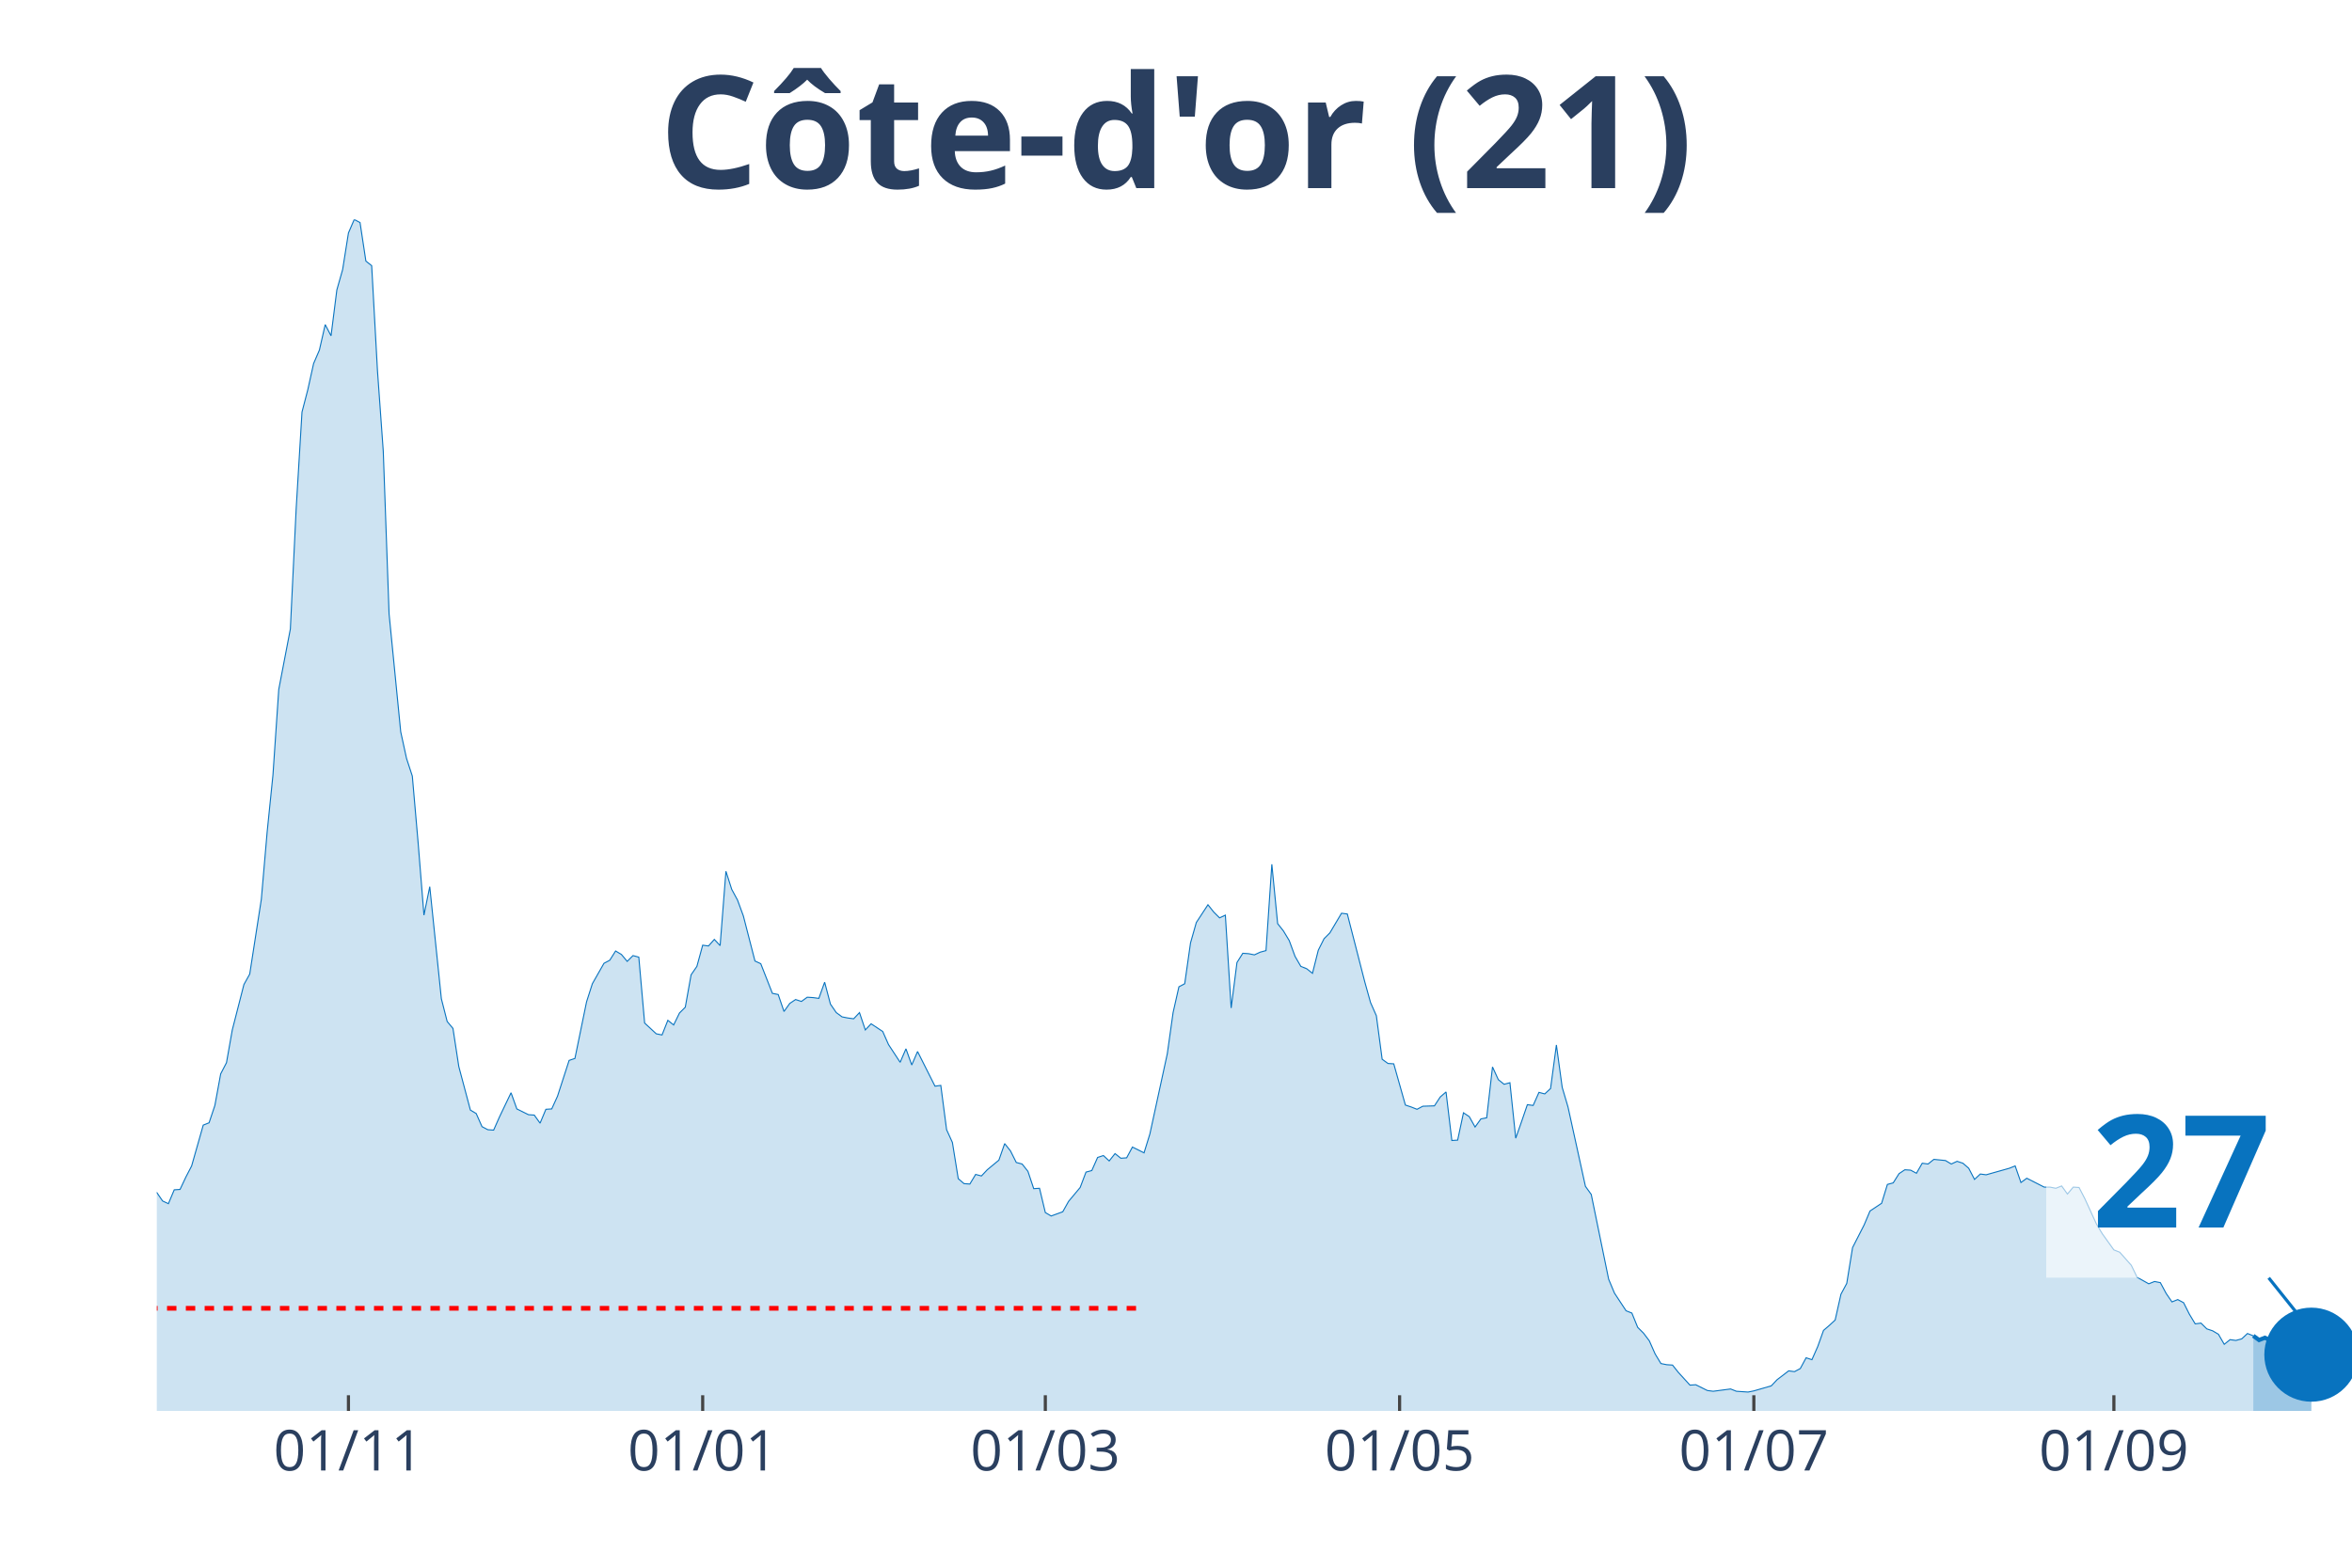
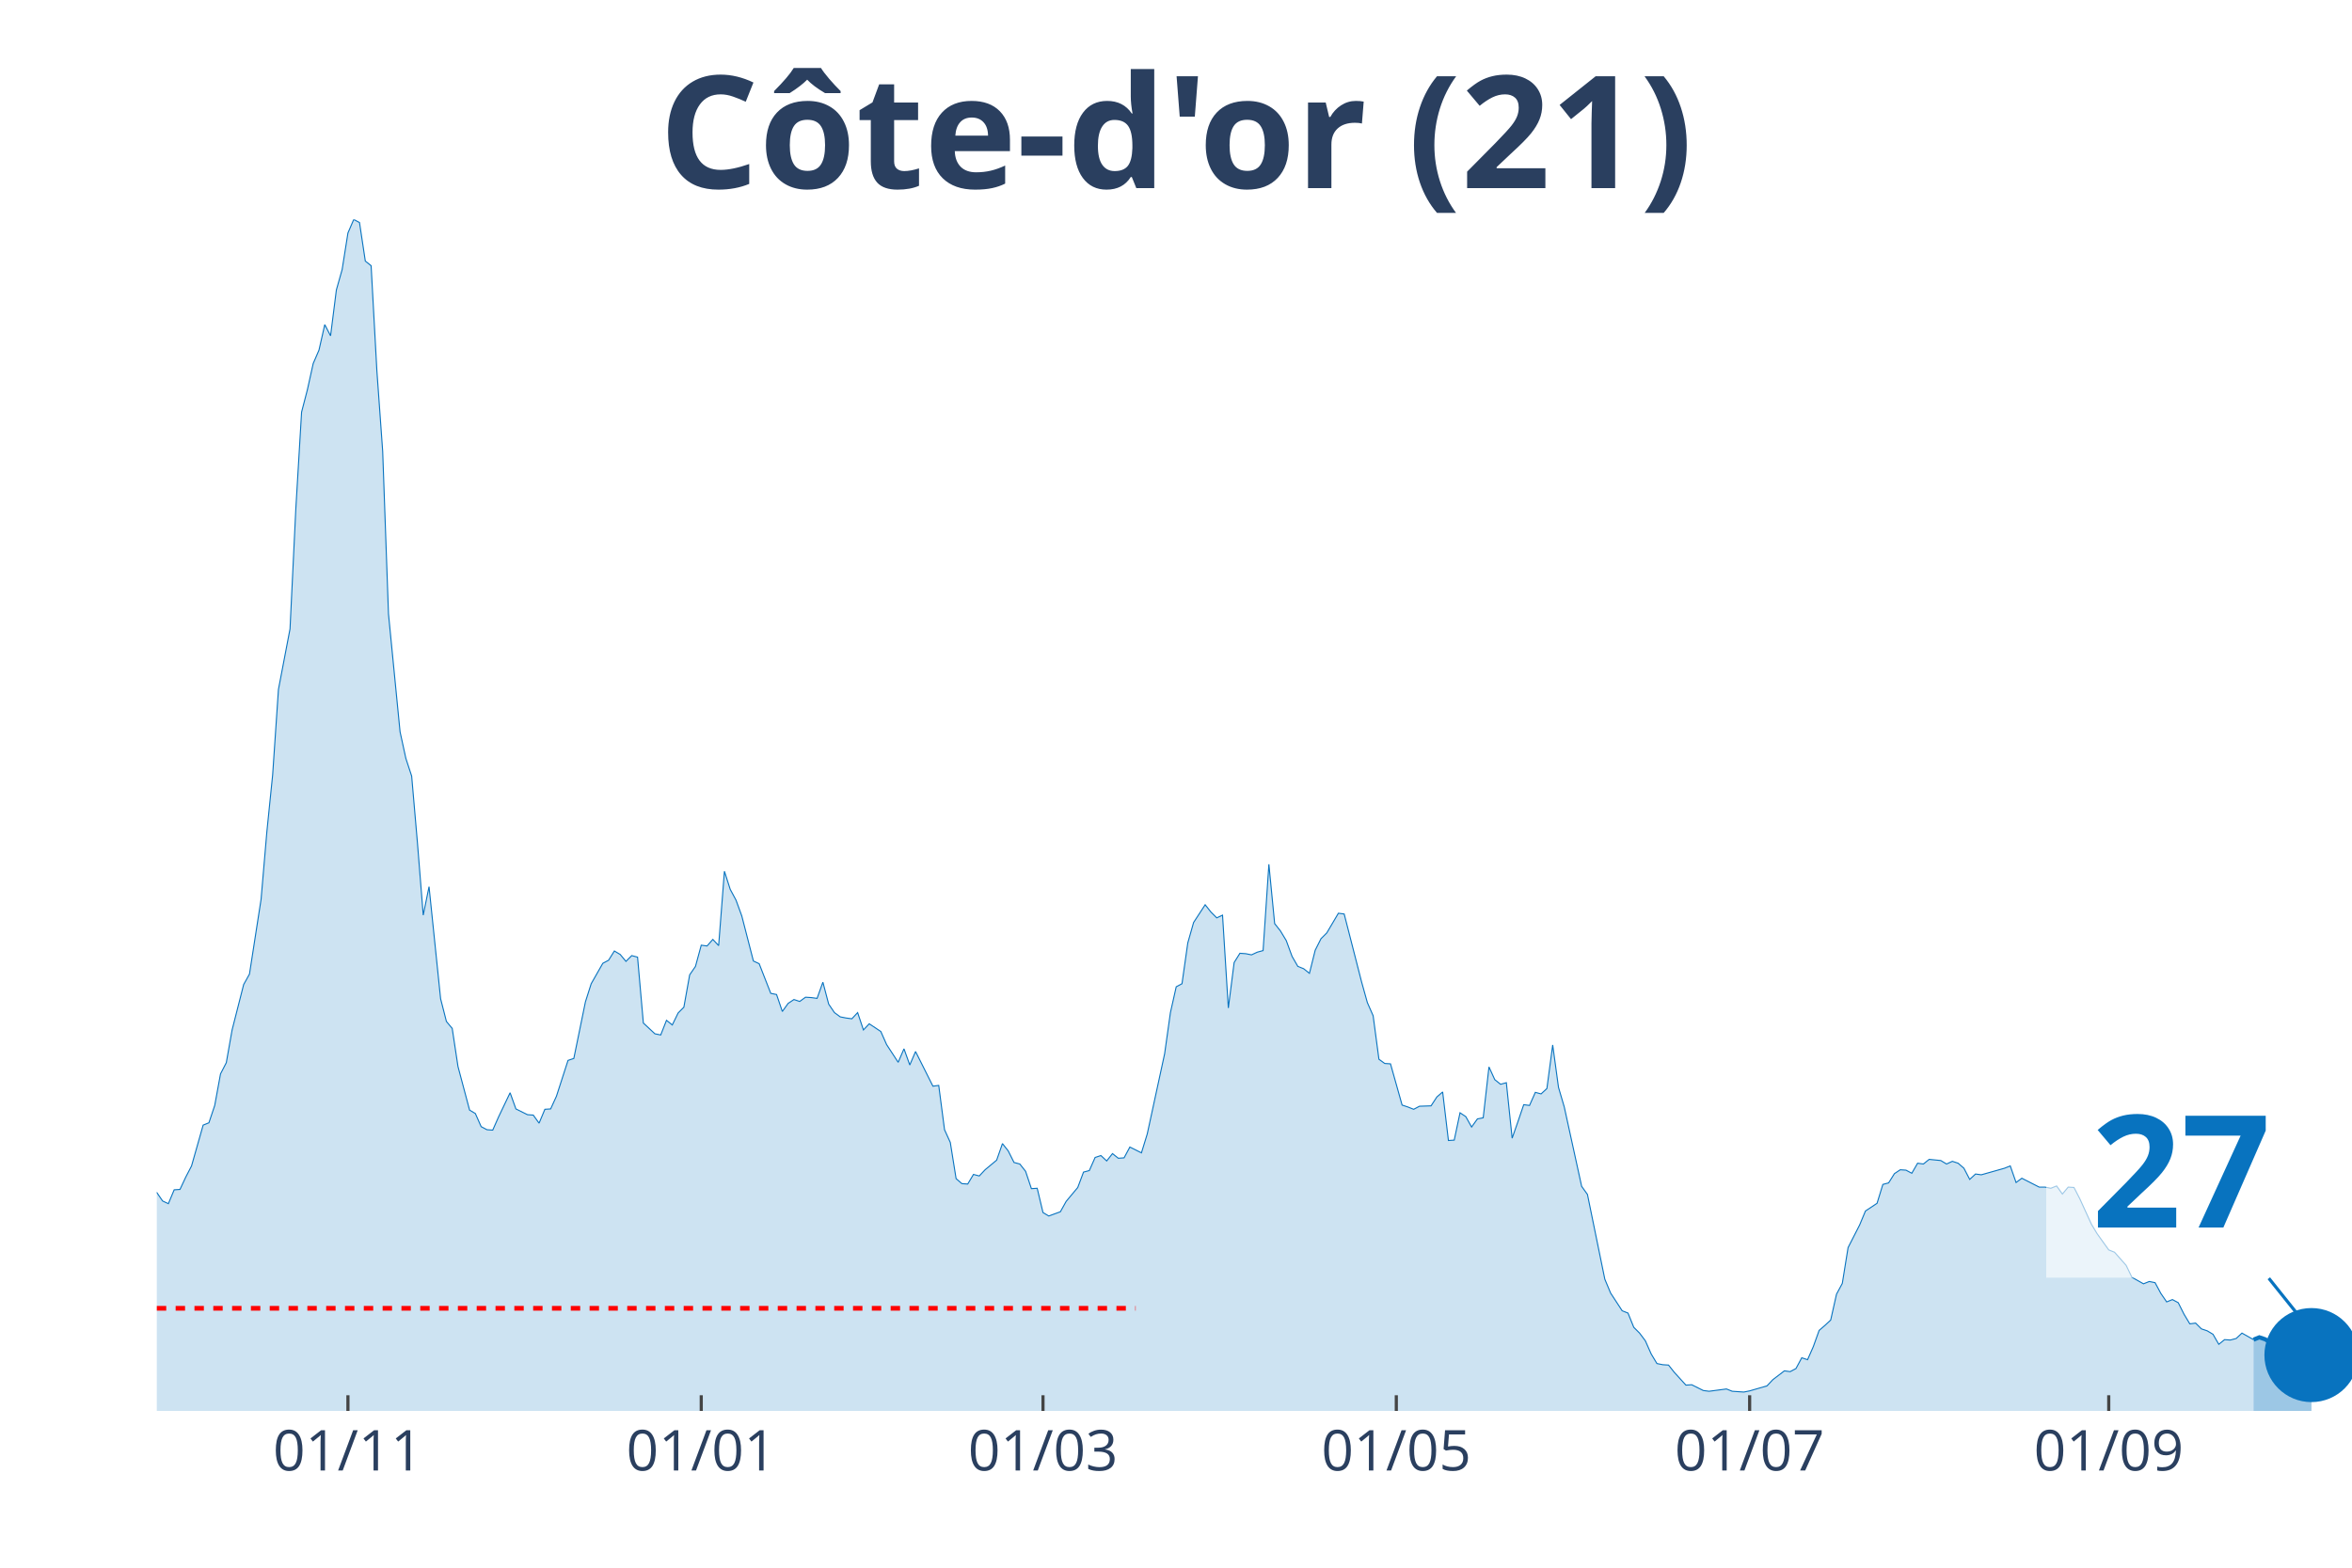
<svg xmlns="http://www.w3.org/2000/svg" class="main-svg" width="1125" height="750" style="" viewBox="0 0 750 500">
  <rect x="0" y="0" width="750" height="500" style="fill: rgb(0, 0, 0); fill-opacity: 0;" />
-   <defs id="defs-589532">
+   <defs id="defs-e6fccc">
    <g class="clips">
-       <clipPath id="clip589532xyplot" class="plotclip">
+       <clipPath id="clipe6fcccxyplot" class="plotclip">
        <rect width="700" height="380" />
      </clipPath>
-       <clipPath class="axesclip" id="clip589532x">
+       <clipPath class="axesclip" id="clipe6fcccx">
        <rect x="50" y="0" width="700" height="500" />
      </clipPath>
-       <clipPath class="axesclip" id="clip589532y">
+       <clipPath class="axesclip" id="clipe6fcccy">
        <rect x="0" y="70" width="750" height="380" />
      </clipPath>
-       <clipPath class="axesclip" id="clip589532xy">
+       <clipPath class="axesclip" id="clipe6fcccxy">
        <rect x="50" y="70" width="700" height="380" />
      </clipPath>
    </g>
    <g class="gradients" />
  </defs>
  <g class="bglayer">
    <rect class="bg" x="50" y="70" width="700" height="380" style="fill: rgb(0, 0, 0); fill-opacity: 0; stroke-width: 0;" />
  </g>
  <g class="layer-below">
    <g class="imagelayer" />
    <g class="shapelayer" />
  </g>
  <g class="cartesianlayer">
    <g class="subplot xy">
      <g class="layer-subplot">
        <g class="shapelayer" />
        <g class="imagelayer" />
      </g>
      <g class="gridlayer">
        <g class="x">
-           <path class="xgrid crisp" transform="translate(111.11,0)" d="M0,70v380" style="stroke: rgb(255, 255, 255); stroke-opacity: 1; stroke-width: 1px;" />
-           <path class="xgrid crisp" transform="translate(224.07,0)" d="M0,70v380" style="stroke: rgb(255, 255, 255); stroke-opacity: 1; stroke-width: 1px;" />
-           <path class="xgrid crisp" transform="translate(333.33,0)" d="M0,70v380" style="stroke: rgb(255, 255, 255); stroke-opacity: 1; stroke-width: 1px;" />
-           <path class="xgrid crisp" transform="translate(446.3,0)" d="M0,70v380" style="stroke: rgb(255, 255, 255); stroke-opacity: 1; stroke-width: 1px;" />
-           <path class="xgrid crisp" transform="translate(559.26,0)" d="M0,70v380" style="stroke: rgb(255, 255, 255); stroke-opacity: 1; stroke-width: 1px;" />
-           <path class="xgrid crisp" transform="translate(674.07,0)" d="M0,70v380" style="stroke: rgb(255, 255, 255); stroke-opacity: 1; stroke-width: 1px;" />
+           <path class="xgrid crisp" transform="translate(110.95,0)" d="M0,70v380" style="stroke: rgb(255, 255, 255); stroke-opacity: 1; stroke-width: 1px;" />
+           <path class="xgrid crisp" transform="translate(223.61,0)" d="M0,70v380" style="stroke: rgb(255, 255, 255); stroke-opacity: 1; stroke-width: 1px;" />
+           <path class="xgrid crisp" transform="translate(332.59,0)" d="M0,70v380" style="stroke: rgb(255, 255, 255); stroke-opacity: 1; stroke-width: 1px;" />
+           <path class="xgrid crisp" transform="translate(445.25,0)" d="M0,70v380" style="stroke: rgb(255, 255, 255); stroke-opacity: 1; stroke-width: 1px;" />
+           <path class="xgrid crisp" transform="translate(557.92,0)" d="M0,70v380" style="stroke: rgb(255, 255, 255); stroke-opacity: 1; stroke-width: 1px;" />
+           <path class="xgrid crisp" transform="translate(672.43,0)" d="M0,70v380" style="stroke: rgb(255, 255, 255); stroke-opacity: 1; stroke-width: 1px;" />
        </g>
        <g class="y" />
      </g>
      <g class="zerolinelayer" />
      <path class="xlines-below" />
      <path class="ylines-below" />
      <g class="overlines-below" />
      <g class="xaxislayer-below" />
      <g class="yaxislayer-below" />
      <g class="overaxes-below" />
-       <g class="plot" transform="translate(50, 70)" clip-path="url('#clip589532xyplot')">
+       <g class="plot" transform="translate(50, 70)" clip-path="url('#clipe6fcccxyplot')">
        <g class="scatterlayer mlayer">
-           <g class="trace scatter trace53ccf5" style="stroke-miterlimit: 2;">
+           <g class="trace scatter trace12ae6f" style="stroke-miterlimit: 2;">
            <g class="fills">
              <g>
-                 <path class="js-fill" d="M668.52,380L-251.85,380L-251.85,374.47L-238.89,376.81L-237.04,376.81L-227.78,378.16L-225.93,378.4L-214.81,379.26L-212.96,379.14L-125.93,377.54L-124.07,377.05L-116.67,376.81L-114.81,377.05L-100,375.09L-98.15,375.7L-90.74,374.1L-88.89,373.12L-87.04,372.87L-85.19,369.68L-79.63,362.8L-77.78,357.27L-64.81,335.28L-62.96,336.39L-61.11,336.26L-59.26,338.11L-57.41,335.28L-55.56,334.91L-51.85,334.79L-50,334.42L-48.15,333.44L-46.3,325.08L-44.44,318.45L-42.59,317.34L-38.89,310.71L-37.04,308.5L-35.19,307.27L-33.33,311.94L-31.48,316.61L-29.63,316.11L-27.78,319.55L-25.93,316.61L-24.07,315.75L-22.22,312.92L-18.52,309.48L-16.67,305.06L-14.81,302.23L-12.96,304.93L-11.11,303.83L-9.26,307.76L-7.41,307.64L-5.56,309.48L-3.7,308.74L-1.85,311.57L0,310.34L1.85,313.04L3.7,313.9L5.56,309.48L7.41,309.36L9.26,305.43L11.11,301.86L12.96,295.35L14.81,288.84L16.67,288.1L18.52,282.57L20.37,272.5L22.22,268.94L24.07,258.49L27.78,244L29.63,240.68L33.33,216.84L35.19,195.34L37.04,177.16L38.89,149.89L42.59,130.6L44.44,92.27L46.3,61.43L48.15,54.3L50,45.95L51.85,41.65L53.7,33.54L55.56,37.1L57.41,22.48L59.26,15.97L61.11,4.3L62.96,0L64.81,0.98L66.67,13.27L68.52,14.74L70.37,48.28L72.22,73.96L74.07,125.81L77.78,163.4L79.63,171.88L81.48,177.53L83.33,198.78L85.19,221.88L87.04,212.79L90.74,248.54L92.59,255.79L94.44,258L96.3,270.16L100,284.05L101.85,285.15L103.7,289.33L105.56,290.31L107.41,290.44L109.26,286.26L112.96,278.52L114.81,283.68L118.52,285.52L120.37,285.65L122.22,288.23L124.07,283.8L125.93,283.68L127.78,279.62L131.48,268.2L133.33,267.58L137.04,249.52L138.89,243.75L142.59,237.24L144.44,236.26L146.3,233.31L148.15,234.41L150,236.62L151.85,234.78L153.7,235.27L155.56,256.28L159.26,259.72L161.11,260.09L162.96,255.42L164.81,256.9L166.67,253.09L168.52,251.24L170.37,240.92L172.22,238.22L174.07,231.46L175.93,231.71L177.78,229.62L179.63,231.59L181.48,207.88L183.33,213.65L185.19,217.09L187.04,222.13L190.74,236.5L192.59,237.36L196.3,246.82L198.15,247.19L200,252.6L201.85,250.02L203.7,248.79L205.56,249.4L207.41,248.05L209.26,248.17L211.11,248.42L212.96,243.26L214.81,250.26L216.67,252.96L218.52,254.32L220.37,254.68L222.22,254.93L224.07,252.96L225.93,258.49L227.78,256.53L231.48,258.98L233.33,263.16L237.04,268.81L238.89,264.51L240.74,269.67L242.59,265.37L248.15,276.43L250,276.18L251.85,290.31L253.7,294.37L255.56,305.92L257.41,307.51L259.26,307.64L261.11,304.57L262.96,305.06L264.81,303.09L268.52,300.02L270.37,294.74L272.22,297.07L274.07,300.76L275.93,301.25L277.78,303.58L279.63,309.11L281.48,308.99L283.33,316.73L285.19,317.83L288.89,316.48L290.74,313.17L294.44,308.74L296.3,303.83L298.15,303.34L300,299.16L301.85,298.55L303.7,300.27L305.56,297.93L307.41,299.41L309.26,299.28L311.11,295.84L314.81,297.69L316.67,291.67L322.22,266.11L324.07,252.96L325.93,244.73L327.78,243.75L329.63,230.73L331.48,224.22L335.19,218.56L337.04,220.9L338.89,222.74L340.74,221.88L342.59,251.49L344.44,236.99L346.3,234.04L348.15,234.17L350,234.54L351.85,233.68L353.7,233.18L355.56,205.66L357.41,224.58L359.26,226.92L361.11,229.99L362.96,235.03L364.81,238.22L366.67,238.96L368.52,240.43L370.37,233.06L372.22,229.38L374.07,227.53L377.78,221.27L379.63,221.51L385.19,243.14L387.04,249.77L388.89,253.95L390.74,267.83L392.59,269.18L394.44,269.3L398.15,282.45L400,283.06L401.85,283.8L403.7,282.82L407.41,282.7L409.26,279.87L411.11,278.27L412.96,293.75L414.81,293.63L416.67,284.91L418.52,286.14L420.37,289.45L422.22,286.87L424.07,286.51L425.93,270.29L427.78,274.34L429.63,275.82L431.48,275.32L433.33,293.02L435.19,287.73L437.04,282.33L438.89,282.57L440.74,278.4L442.59,278.89L444.44,277.17L446.3,263.28L448.15,276.8L450,283.06L455.56,308.37L457.41,310.95L462.96,337.98L464.81,342.41L468.52,348.06L470.37,348.79L472.22,353.34L474.07,355.18L475.93,357.64L477.78,361.82L479.63,364.89L481.48,365.26L483.33,365.38L485.19,367.71L488.89,371.77L490.74,371.65L494.44,373.49L496.3,373.73L501.85,373L503.7,373.73L507.41,373.98L509.26,373.61L514.81,372.01L516.67,370.05L520.37,367.22L522.22,367.47L524.07,366.49L525.93,363.05L527.78,363.66L529.63,359.48L531.48,354.32L533.33,352.73L535.19,351.01L537.04,342.77L538.89,339.33L540.74,327.91L544.44,320.66L546.3,316.24L550,313.78L551.85,307.76L553.7,307.27L555.56,304.32L557.41,303.09L559.26,303.21L561.11,304.2L562.96,301L564.81,301.25L566.67,299.77L570.37,300.14L572.22,301.25L574.07,300.39L575.93,301L577.78,302.6L579.63,306.16L581.48,304.44L583.33,304.69L590.74,302.6L592.59,301.86L594.44,307.15L596.3,305.79L601.85,308.62L603.7,308.62L605.56,308.99L607.41,308.25L609.26,310.83L611.11,308.62L612.96,308.74L614.81,312.31L618.52,320.41L620.37,323.49L624.07,328.65L625.93,329.38L629.63,333.56L631.48,337.37L635.19,339.46L637.04,338.72L638.89,339.09L640.74,342.53L642.59,345.23L644.44,344.49L646.3,345.48L648.15,349.16L650,352.23L651.85,351.99L653.7,353.83L655.56,354.45L657.41,355.55L659.26,358.75L661.11,357.27L662.96,357.52L664.81,357.03L666.67,355.31L668.52,356.04" style="fill: rgb(8, 115, 191); fill-opacity: 0.2; stroke-width: 0;" />
+                 <path class="js-fill" d="M668.6,380L-251.19,380L-251.19,374.47L-238.26,376.81L-236.41,376.81L-227.18,378.16L-225.33,378.4L-214.25,379.26L-212.4,379.14L-125.59,377.54L-123.75,377.05L-116.36,376.81L-114.51,377.05L-99.74,375.09L-97.89,375.7L-90.5,374.1L-88.65,373.12L-86.81,372.87L-84.96,369.68L-79.42,362.8L-77.57,357.27L-64.64,335.28L-62.8,336.39L-60.95,336.26L-59.1,338.11L-57.26,335.28L-55.41,334.91L-51.72,334.79L-49.87,334.42L-48.02,333.44L-46.17,325.08L-44.33,318.45L-42.48,317.34L-38.79,310.71L-36.94,308.5L-35.09,307.27L-33.25,311.94L-31.4,316.61L-29.55,316.11L-27.7,319.55L-25.86,316.61L-24.01,315.75L-22.16,312.92L-18.47,309.48L-16.62,305.06L-14.78,302.23L-12.93,304.93L-11.08,303.83L-9.23,307.76L-7.39,307.64L-5.54,309.48L-3.69,308.74L-1.85,311.57L0,310.34L1.85,313.04L3.69,313.9L5.54,309.48L7.39,309.36L9.23,305.43L11.08,301.86L12.93,295.35L14.78,288.84L16.62,288.1L18.47,282.57L20.32,272.5L22.16,268.94L24.01,258.49L27.7,244L29.55,240.68L33.25,216.84L35.09,195.34L36.94,177.16L38.79,149.89L42.48,130.6L44.33,92.27L46.17,61.43L48.02,54.3L49.87,45.95L51.72,41.65L53.56,33.54L55.41,37.1L57.26,22.48L59.1,15.97L60.95,4.3L62.8,0L64.64,0.98L66.49,13.27L68.34,14.74L70.18,48.28L72.03,73.96L73.88,125.81L77.57,163.4L79.42,171.88L81.27,177.53L83.11,198.78L84.96,221.88L86.81,212.79L90.5,248.54L92.35,255.79L94.2,258L96.04,270.16L99.74,284.05L101.58,285.15L103.43,289.33L105.28,290.31L107.12,290.44L108.97,286.26L112.66,278.52L114.51,283.68L118.21,285.52L120.05,285.65L121.9,288.23L123.75,283.8L125.59,283.68L127.44,279.62L131.13,268.2L132.98,267.58L136.68,249.52L138.52,243.75L142.22,237.24L144.06,236.26L145.91,233.31L147.76,234.41L149.6,236.62L151.45,234.78L153.3,235.27L155.15,256.28L158.84,259.72L160.69,260.09L162.53,255.42L164.38,256.9L166.23,253.09L168.07,251.24L169.92,240.92L171.77,238.22L173.61,231.46L175.46,231.71L177.31,229.62L179.16,231.59L181,207.88L182.85,213.65L184.7,217.09L186.54,222.13L190.24,236.5L192.08,237.36L195.78,246.82L197.63,247.19L199.47,252.6L201.32,250.02L203.17,248.79L205.01,249.4L206.86,248.05L208.71,248.17L210.55,248.42L212.4,243.26L214.25,250.26L216.09,252.96L217.94,254.32L219.79,254.68L221.64,254.93L223.48,252.96L225.33,258.49L227.18,256.53L230.87,258.98L232.72,263.16L236.41,268.81L238.26,264.51L240.11,269.67L241.95,265.37L247.49,276.43L249.34,276.18L251.19,290.31L253.03,294.37L254.88,305.92L256.73,307.51L258.58,307.64L260.42,304.57L262.27,305.06L264.12,303.09L267.81,300.02L269.66,294.74L271.5,297.07L273.35,300.76L275.2,301.25L277.04,303.58L278.89,309.11L280.74,308.99L282.59,316.73L284.43,317.83L288.13,316.48L289.97,313.17L293.67,308.74L295.51,303.83L297.36,303.34L299.21,299.16L301.06,298.55L302.9,300.27L304.75,297.93L306.6,299.41L308.44,299.28L310.29,295.84L313.98,297.69L315.83,291.67L321.37,266.11L323.22,252.96L325.07,244.73L326.91,243.75L328.76,230.73L330.61,224.22L334.3,218.56L336.15,220.9L337.99,222.74L339.84,221.88L341.69,251.49L343.54,236.99L345.38,234.04L347.23,234.17L349.08,234.54L350.92,233.68L352.77,233.18L354.62,205.66L356.46,224.58L358.31,226.92L360.16,229.99L362.01,235.03L363.85,238.22L365.7,238.96L367.55,240.43L369.39,233.06L371.24,229.38L373.09,227.53L376.78,221.27L378.63,221.51L384.17,243.14L386.02,249.77L387.86,253.95L389.71,267.83L391.56,269.18L393.4,269.3L397.1,282.45L398.94,283.06L400.79,283.8L402.64,282.82L406.33,282.7L408.18,279.87L410.03,278.27L411.87,293.75L413.72,293.63L415.57,284.91L417.41,286.14L419.26,289.45L421.11,286.87L422.96,286.51L424.8,270.29L426.65,274.34L428.5,275.82L430.34,275.32L432.19,293.02L434.04,287.73L435.88,282.33L437.73,282.57L439.58,278.4L441.42,278.89L443.27,277.17L445.12,263.28L446.97,276.8L448.81,283.06L454.35,308.37L456.2,310.95L461.74,337.98L463.59,342.41L467.28,348.06L469.13,348.79L470.98,353.34L472.82,355.18L474.67,357.64L476.52,361.82L478.36,364.89L480.21,365.26L482.06,365.38L483.91,367.71L487.6,371.77L489.45,371.65L493.14,373.49L494.99,373.73L500.53,373L502.37,373.73L506.07,373.98L507.92,373.61L513.46,372.01L515.3,370.05L519,367.22L520.84,367.47L522.69,366.49L524.54,363.05L526.39,363.66L528.23,359.48L530.08,354.32L531.93,352.73L533.77,351.01L535.62,342.77L537.47,339.33L539.31,327.91L543.01,320.66L544.85,316.24L548.55,313.78L550.4,307.76L552.24,307.27L554.09,304.32L555.94,303.09L557.78,303.21L559.63,304.2L561.48,301L563.32,301.25L565.17,299.77L568.87,300.14L570.71,301.25L572.56,300.39L574.41,301L576.25,302.6L578.1,306.16L579.95,304.44L581.79,304.69L589.18,302.6L591.03,301.86L592.88,307.15L594.72,305.79L600.26,308.62L602.11,308.62L603.96,308.99L605.8,308.25L607.65,310.83L609.5,308.62L611.35,308.74L613.19,312.31L616.89,320.41L618.73,323.49L622.43,328.65L624.27,329.38L627.97,333.56L629.82,337.37L633.51,339.46L635.36,338.72L637.2,339.09L639.05,342.53L640.9,345.23L642.74,344.49L644.59,345.48L646.44,349.16L648.28,352.23L650.13,351.99L651.98,353.83L653.83,354.45L655.67,355.55L657.52,358.75L659.37,357.27L661.21,357.39L663.06,356.9L664.91,355.18L668.6,357.27" style="fill: rgb(8, 115, 191); fill-opacity: 0.2; stroke-width: 0;" />
              </g>
            </g>
            <g class="errorbars" />
            <g class="lines">
-               <path class="js-line" d="M-251.85,374.47L-238.89,376.81L-237.04,376.81L-227.78,378.16L-225.93,378.4L-214.81,379.26L-212.96,379.14L-125.93,377.54L-124.07,377.05L-116.67,376.81L-114.81,377.05L-100,375.09L-98.15,375.7L-90.74,374.1L-88.89,373.12L-87.04,372.87L-85.19,369.68L-79.63,362.8L-77.78,357.27L-64.81,335.28L-62.96,336.39L-61.11,336.26L-59.26,338.11L-57.41,335.28L-55.56,334.91L-51.85,334.79L-50,334.42L-48.15,333.44L-46.3,325.08L-44.44,318.45L-42.59,317.34L-38.89,310.71L-37.04,308.5L-35.19,307.27L-33.33,311.94L-31.48,316.61L-29.63,316.11L-27.78,319.55L-25.93,316.61L-24.07,315.75L-22.22,312.92L-18.52,309.48L-16.67,305.06L-14.81,302.23L-12.96,304.93L-11.11,303.83L-9.26,307.76L-7.41,307.64L-5.56,309.48L-3.7,308.74L-1.85,311.57L0,310.34L1.85,313.04L3.7,313.9L5.56,309.48L7.41,309.36L9.26,305.43L11.11,301.86L12.96,295.35L14.81,288.84L16.67,288.1L18.52,282.57L20.37,272.5L22.22,268.94L24.07,258.49L27.78,244L29.63,240.68L33.33,216.84L35.19,195.34L37.04,177.16L38.89,149.89L42.59,130.6L44.44,92.27L46.3,61.43L48.15,54.3L50,45.95L51.85,41.65L53.7,33.54L55.56,37.1L57.41,22.48L59.26,15.97L61.11,4.3L62.96,0L64.81,0.98L66.67,13.27L68.52,14.74L70.37,48.28L72.22,73.96L74.07,125.81L77.78,163.4L79.63,171.88L81.48,177.53L83.33,198.78L85.19,221.88L87.04,212.79L90.74,248.54L92.59,255.79L94.44,258L96.3,270.16L100,284.05L101.85,285.15L103.7,289.33L105.56,290.31L107.41,290.44L109.26,286.26L112.96,278.52L114.81,283.68L118.52,285.52L120.37,285.65L122.22,288.23L124.07,283.8L125.93,283.68L127.78,279.62L131.48,268.2L133.33,267.58L137.04,249.52L138.89,243.75L142.59,237.24L144.44,236.26L146.3,233.31L148.15,234.41L150,236.62L151.85,234.78L153.7,235.27L155.56,256.28L159.26,259.72L161.11,260.09L162.96,255.42L164.81,256.9L166.67,253.09L168.52,251.24L170.37,240.92L172.22,238.22L174.07,231.46L175.93,231.71L177.78,229.62L179.63,231.59L181.48,207.88L183.33,213.65L185.19,217.09L187.04,222.13L190.74,236.5L192.59,237.36L196.3,246.82L198.15,247.19L200,252.6L201.85,250.02L203.7,248.79L205.56,249.4L207.41,248.05L209.26,248.17L211.11,248.42L212.96,243.26L214.81,250.26L216.67,252.96L218.52,254.32L220.37,254.68L222.22,254.93L224.07,252.96L225.93,258.49L227.78,256.53L231.48,258.98L233.33,263.16L237.04,268.81L238.89,264.51L240.74,269.67L242.59,265.37L248.15,276.43L250,276.18L251.85,290.31L253.7,294.37L255.56,305.92L257.41,307.51L259.26,307.64L261.11,304.57L262.96,305.06L264.81,303.09L268.52,300.02L270.37,294.74L272.22,297.07L274.07,300.76L275.93,301.25L277.78,303.58L279.63,309.11L281.48,308.99L283.33,316.73L285.19,317.83L288.89,316.48L290.74,313.17L294.44,308.74L296.3,303.83L298.15,303.34L300,299.16L301.85,298.55L303.7,300.27L305.56,297.93L307.41,299.41L309.26,299.28L311.11,295.84L314.81,297.69L316.67,291.67L322.22,266.11L324.07,252.96L325.93,244.73L327.78,243.75L329.63,230.73L331.48,224.22L335.19,218.56L337.04,220.9L338.89,222.74L340.74,221.88L342.59,251.49L344.44,236.99L346.3,234.04L348.15,234.17L350,234.54L351.85,233.68L353.7,233.18L355.56,205.66L357.41,224.58L359.26,226.92L361.11,229.99L362.96,235.03L364.81,238.22L366.67,238.96L368.52,240.43L370.37,233.06L372.22,229.38L374.07,227.53L377.78,221.27L379.63,221.51L385.19,243.14L387.04,249.77L388.89,253.95L390.74,267.83L392.59,269.18L394.44,269.3L398.15,282.45L400,283.06L401.85,283.8L403.7,282.82L407.41,282.7L409.26,279.87L411.11,278.27L412.96,293.75L414.81,293.63L416.67,284.91L418.52,286.14L420.37,289.45L422.22,286.87L424.07,286.51L425.93,270.29L427.78,274.34L429.63,275.82L431.48,275.32L433.33,293.02L435.19,287.73L437.04,282.33L438.89,282.57L440.74,278.4L442.59,278.89L444.44,277.17L446.3,263.28L448.15,276.8L450,283.06L455.56,308.37L457.41,310.95L462.96,337.98L464.81,342.41L468.52,348.06L470.37,348.79L472.22,353.34L474.07,355.18L475.93,357.64L477.78,361.82L479.63,364.89L481.48,365.26L483.33,365.38L485.19,367.71L488.89,371.77L490.74,371.65L494.44,373.49L496.3,373.73L501.85,373L503.7,373.73L507.41,373.98L509.26,373.61L514.81,372.01L516.67,370.05L520.37,367.22L522.22,367.47L524.07,366.49L525.93,363.05L527.78,363.66L529.63,359.48L531.48,354.32L533.33,352.73L535.19,351.01L537.04,342.77L538.89,339.33L540.74,327.91L544.44,320.66L546.3,316.24L550,313.78L551.85,307.76L553.7,307.27L555.56,304.32L557.41,303.09L559.26,303.21L561.11,304.2L562.96,301L564.81,301.25L566.67,299.77L570.37,300.14L572.22,301.25L574.07,300.39L575.93,301L577.78,302.6L579.63,306.16L581.48,304.44L583.33,304.69L590.74,302.6L592.59,301.86L594.44,307.15L596.3,305.79L601.85,308.62L603.7,308.62L605.56,308.99L607.41,308.25L609.26,310.83L611.11,308.62L612.96,308.74L614.81,312.31L618.52,320.41L620.37,323.49L624.07,328.65L625.93,329.38L629.63,333.56L631.48,337.37L635.19,339.46L637.04,338.72L638.89,339.09L640.74,342.53L642.59,345.23L644.44,344.49L646.3,345.48L648.15,349.16L650,352.23L651.85,351.99L653.7,353.83L655.56,354.45L657.41,355.55L659.26,358.75L661.11,357.27L662.96,357.52L664.81,357.03L666.67,355.31L668.52,356.04" style="vector-effect: non-scaling-stroke; fill: none; stroke: rgb(8, 115, 191); stroke-opacity: 1; stroke-width: 0.5px; opacity: 1;" />
+               <path class="js-line" d="M-251.19,374.47L-238.26,376.81L-236.41,376.81L-227.18,378.16L-225.33,378.4L-214.25,379.26L-212.4,379.14L-125.59,377.54L-123.75,377.05L-116.36,376.81L-114.51,377.05L-99.74,375.09L-97.89,375.7L-90.5,374.1L-88.65,373.12L-86.81,372.87L-84.96,369.68L-79.42,362.8L-77.57,357.27L-64.64,335.28L-62.8,336.39L-60.95,336.26L-59.1,338.11L-57.26,335.28L-55.41,334.91L-51.72,334.79L-49.87,334.42L-48.02,333.44L-46.17,325.08L-44.33,318.45L-42.48,317.34L-38.79,310.71L-36.94,308.5L-35.09,307.27L-33.25,311.94L-31.4,316.61L-29.55,316.11L-27.7,319.55L-25.86,316.61L-24.01,315.75L-22.16,312.92L-18.47,309.48L-16.62,305.06L-14.78,302.23L-12.93,304.93L-11.08,303.83L-9.23,307.76L-7.39,307.64L-5.54,309.48L-3.69,308.74L-1.85,311.57L0,310.34L1.85,313.04L3.69,313.9L5.54,309.48L7.39,309.36L9.23,305.43L11.08,301.86L12.93,295.35L14.78,288.84L16.62,288.1L18.47,282.57L20.32,272.5L22.16,268.94L24.01,258.49L27.7,244L29.55,240.68L33.25,216.84L35.09,195.34L36.94,177.16L38.79,149.89L42.48,130.6L44.33,92.27L46.17,61.43L48.02,54.3L49.87,45.95L51.72,41.65L53.56,33.54L55.41,37.1L57.26,22.48L59.1,15.97L60.95,4.3L62.8,0L64.64,0.98L66.49,13.27L68.34,14.74L70.18,48.28L72.03,73.96L73.88,125.81L77.57,163.4L79.42,171.88L81.27,177.53L83.11,198.78L84.96,221.88L86.81,212.79L90.5,248.54L92.35,255.79L94.2,258L96.04,270.16L99.74,284.05L101.58,285.15L103.43,289.33L105.28,290.31L107.12,290.44L108.97,286.26L112.66,278.52L114.51,283.68L118.21,285.52L120.05,285.65L121.9,288.23L123.75,283.8L125.59,283.68L127.44,279.62L131.13,268.2L132.98,267.58L136.68,249.52L138.52,243.75L142.22,237.24L144.06,236.26L145.91,233.31L147.76,234.41L149.6,236.62L151.45,234.78L153.3,235.27L155.15,256.28L158.84,259.72L160.69,260.09L162.53,255.42L164.38,256.9L166.23,253.09L168.07,251.24L169.92,240.92L171.77,238.22L173.61,231.46L175.46,231.71L177.31,229.62L179.16,231.59L181,207.88L182.85,213.65L184.7,217.09L186.54,222.13L190.24,236.5L192.08,237.36L195.78,246.82L197.63,247.19L199.47,252.6L201.32,250.02L203.17,248.79L205.01,249.4L206.86,248.05L208.71,248.17L210.55,248.42L212.4,243.26L214.25,250.26L216.09,252.96L217.94,254.32L219.79,254.68L221.64,254.93L223.48,252.96L225.33,258.49L227.18,256.53L230.87,258.98L232.72,263.16L236.41,268.81L238.26,264.51L240.11,269.67L241.95,265.37L247.49,276.43L249.34,276.18L251.19,290.31L253.03,294.37L254.88,305.92L256.73,307.51L258.58,307.64L260.42,304.57L262.27,305.06L264.12,303.09L267.81,300.02L269.66,294.74L271.5,297.07L273.35,300.76L275.2,301.25L277.04,303.58L278.89,309.11L280.74,308.99L282.59,316.73L284.43,317.83L288.13,316.48L289.97,313.17L293.67,308.74L295.51,303.83L297.36,303.34L299.21,299.16L301.06,298.55L302.9,300.27L304.75,297.93L306.6,299.41L308.44,299.28L310.29,295.84L313.98,297.69L315.83,291.67L321.37,266.11L323.22,252.96L325.07,244.73L326.91,243.75L328.76,230.73L330.61,224.22L334.3,218.56L336.15,220.9L337.99,222.74L339.84,221.88L341.69,251.49L343.54,236.99L345.38,234.04L347.23,234.17L349.08,234.54L350.92,233.68L352.77,233.18L354.62,205.66L356.46,224.58L358.31,226.92L360.16,229.99L362.01,235.03L363.85,238.22L365.7,238.96L367.55,240.43L369.39,233.06L371.24,229.38L373.09,227.53L376.78,221.27L378.63,221.51L384.17,243.14L386.02,249.77L387.86,253.95L389.71,267.83L391.56,269.18L393.4,269.3L397.1,282.45L398.94,283.06L400.79,283.8L402.64,282.82L406.33,282.7L408.18,279.87L410.03,278.27L411.87,293.75L413.72,293.63L415.57,284.91L417.41,286.14L419.26,289.45L421.11,286.87L422.96,286.51L424.8,270.29L426.65,274.34L428.5,275.82L430.34,275.32L432.19,293.02L434.04,287.73L435.88,282.33L437.73,282.57L439.58,278.4L441.42,278.89L443.27,277.17L445.12,263.28L446.97,276.8L448.81,283.06L454.35,308.37L456.2,310.95L461.74,337.98L463.59,342.41L467.28,348.06L469.13,348.79L470.98,353.34L472.82,355.18L474.67,357.64L476.52,361.82L478.36,364.89L480.21,365.26L482.06,365.38L483.91,367.71L487.6,371.77L489.45,371.65L493.14,373.49L494.99,373.73L500.53,373L502.37,373.73L506.07,373.98L507.92,373.61L513.46,372.01L515.3,370.05L519,367.22L520.84,367.47L522.69,366.49L524.54,363.05L526.39,363.66L528.23,359.48L530.08,354.32L531.93,352.73L533.77,351.01L535.62,342.77L537.47,339.33L539.31,327.91L543.01,320.66L544.85,316.24L548.55,313.78L550.4,307.76L552.24,307.27L554.09,304.32L555.94,303.09L557.78,303.21L559.63,304.2L561.48,301L563.32,301.25L565.17,299.77L568.87,300.14L570.71,301.25L572.56,300.39L574.41,301L576.25,302.6L578.1,306.16L579.95,304.44L581.79,304.69L589.18,302.6L591.03,301.86L592.88,307.15L594.72,305.79L600.26,308.62L602.11,308.62L603.96,308.99L605.8,308.25L607.65,310.83L609.5,308.62L611.35,308.74L613.19,312.31L616.89,320.41L618.73,323.49L622.43,328.65L624.27,329.38L627.97,333.56L629.82,337.37L633.51,339.46L635.36,338.72L637.2,339.09L639.05,342.53L640.9,345.23L642.74,344.49L644.59,345.48L646.44,349.16L648.28,352.23L650.13,351.99L651.98,353.83L653.83,354.45L655.67,355.55L657.52,358.75L659.37,357.27L661.21,357.39L663.06,356.9L664.91,355.18L668.6,357.27" style="vector-effect: non-scaling-stroke; fill: none; stroke: rgb(8, 115, 191); stroke-opacity: 1; stroke-width: 0.5px; opacity: 1;" />
            </g>
            <g class="points" />
            <g class="text" />
          </g>
-           <g class="trace scatter trace33a9e6" style="stroke-miterlimit: 2;">
+           <g class="trace scatter tracef7206a" style="stroke-miterlimit: 2;">
            <g class="fills">
              <g>
-                 <path class="js-fill" d="M687.04,380L668.52,380L668.52,356.04L670.37,357.39L672.22,356.66L675.93,358.38L677.78,359.36L679.63,361.69L681.48,360.96L685.19,360.96L687.04,362.06" style="fill: rgb(8, 115, 191); fill-opacity: 0.4; stroke-width: 0;" />
+                 <path class="js-fill" d="M687.07,380L668.6,380L668.6,357.27L670.45,356.53L672.3,357.15L675.99,359.36L677.84,361.69L681.53,360.71L683.38,360.96L685.22,362.06L687.07,362.19" style="fill: rgb(8, 115, 191); fill-opacity: 0.4; stroke-width: 0;" />
              </g>
            </g>
            <g class="errorbars" />
            <g class="lines">
-               <path class="js-line" d="M668.52,356.04L670.37,357.39L672.22,356.66L675.93,358.38L677.78,359.36L679.63,361.69L681.48,360.96L685.19,360.96L687.04,362.06" style="vector-effect: non-scaling-stroke; fill: none; stroke: rgb(8, 115, 191); stroke-opacity: 1; stroke-width: 2px; opacity: 1;" />
+               <path class="js-line" d="M668.6,357.27L670.45,356.53L672.3,357.15L675.99,359.36L677.84,361.69L681.53,360.71L683.38,360.96L685.22,362.06L687.07,362.19" style="vector-effect: non-scaling-stroke; fill: none; stroke: rgb(8, 115, 191); stroke-opacity: 1; stroke-width: 2px; opacity: 1;" />
            </g>
            <g class="points" />
            <g class="text" />
          </g>
-           <g class="trace scatter traceb12328" style="stroke-miterlimit: 2; opacity: 1;">
+           <g class="trace scatter trace9654f2" style="stroke-miterlimit: 2; opacity: 1;">
            <g class="fills" />
            <g class="errorbars" />
            <g class="lines" />
            <g class="points">
-               <path class="point" transform="translate(687.04,362.06)" d="M15,0A15,15 0 1,1 0,-15A15,15 0 0,1 15,0Z" style="opacity: 1; stroke-width: 0px; fill: rgb(8, 115, 191); fill-opacity: 1;" />
+               <path class="point" transform="translate(687.07,362.19)" d="M15,0A15,15 0 1,1 0,-15A15,15 0 0,1 15,0Z" style="opacity: 1; stroke-width: 0px; fill: rgb(8, 115, 191); fill-opacity: 1;" />
            </g>
            <g class="text" />
          </g>
        </g>
      </g>
      <g class="overplot" />
      <path class="xlines-above crisp" style="fill: none; stroke-width: 1px; stroke: rgb(0, 0, 0); stroke-opacity: 0;" d="" />
      <path class="ylines-above crisp" style="fill: none;" d="M0,0" />
      <g class="overlines-above" />
      <g class="xaxislayer-above">
-         <path class="xtick ticks crisp" d="M0,450v-5" transform="translate(111.11,0)" style="stroke: rgb(68, 68, 68); stroke-opacity: 1; stroke-width: 1px;" />
-         <path class="xtick ticks crisp" d="M0,450v-5" transform="translate(224.07,0)" style="stroke: rgb(68, 68, 68); stroke-opacity: 1; stroke-width: 1px;" />
-         <path class="xtick ticks crisp" d="M0,450v-5" transform="translate(333.33,0)" style="stroke: rgb(68, 68, 68); stroke-opacity: 1; stroke-width: 1px;" />
-         <path class="xtick ticks crisp" d="M0,450v-5" transform="translate(446.3,0)" style="stroke: rgb(68, 68, 68); stroke-opacity: 1; stroke-width: 1px;" />
-         <path class="xtick ticks crisp" d="M0,450v-5" transform="translate(559.26,0)" style="stroke: rgb(68, 68, 68); stroke-opacity: 1; stroke-width: 1px;" />
-         <path class="xtick ticks crisp" d="M0,450v-5" transform="translate(674.07,0)" style="stroke: rgb(68, 68, 68); stroke-opacity: 1; stroke-width: 1px;" />
+         <path class="xtick ticks crisp" d="M0,450v-5" transform="translate(110.95,0)" style="stroke: rgb(68, 68, 68); stroke-opacity: 1; stroke-width: 1px;" />
+         <path class="xtick ticks crisp" d="M0,450v-5" transform="translate(223.61,0)" style="stroke: rgb(68, 68, 68); stroke-opacity: 1; stroke-width: 1px;" />
+         <path class="xtick ticks crisp" d="M0,450v-5" transform="translate(332.59,0)" style="stroke: rgb(68, 68, 68); stroke-opacity: 1; stroke-width: 1px;" />
+         <path class="xtick ticks crisp" d="M0,450v-5" transform="translate(445.25,0)" style="stroke: rgb(68, 68, 68); stroke-opacity: 1; stroke-width: 1px;" />
+         <path class="xtick ticks crisp" d="M0,450v-5" transform="translate(557.92,0)" style="stroke: rgb(68, 68, 68); stroke-opacity: 1; stroke-width: 1px;" />
+         <path class="xtick ticks crisp" d="M0,450v-5" transform="translate(672.43,0)" style="stroke: rgb(68, 68, 68); stroke-opacity: 1; stroke-width: 1px;" />
        <g class="xtick">
-           <text text-anchor="middle" x="0" y="469" transform="translate(111.11,0)" style="font-family: 'Open Sans', verdana, arial, sans-serif; font-size: 18px; fill: rgb(42, 63, 95); fill-opacity: 1; white-space: pre;">01/11</text>
+           <text text-anchor="middle" x="0" y="469" transform="translate(110.95,0)" style="font-family: 'Open Sans', verdana, arial, sans-serif; font-size: 18px; fill: rgb(42, 63, 95); fill-opacity: 1; white-space: pre;">01/11</text>
        </g>
        <g class="xtick">
-           <text text-anchor="middle" x="0" y="469" transform="translate(224.07,0)" style="font-family: 'Open Sans', verdana, arial, sans-serif; font-size: 18px; fill: rgb(42, 63, 95); fill-opacity: 1; white-space: pre;">01/01</text>
+           <text text-anchor="middle" x="0" y="469" transform="translate(223.61,0)" style="font-family: 'Open Sans', verdana, arial, sans-serif; font-size: 18px; fill: rgb(42, 63, 95); fill-opacity: 1; white-space: pre;">01/01</text>
        </g>
        <g class="xtick">
-           <text text-anchor="middle" x="0" y="469" transform="translate(333.33,0)" style="font-family: 'Open Sans', verdana, arial, sans-serif; font-size: 18px; fill: rgb(42, 63, 95); fill-opacity: 1; white-space: pre;">01/03</text>
+           <text text-anchor="middle" x="0" y="469" transform="translate(332.59,0)" style="font-family: 'Open Sans', verdana, arial, sans-serif; font-size: 18px; fill: rgb(42, 63, 95); fill-opacity: 1; white-space: pre;">01/03</text>
        </g>
        <g class="xtick">
-           <text text-anchor="middle" x="0" y="469" transform="translate(446.3,0)" style="font-family: 'Open Sans', verdana, arial, sans-serif; font-size: 18px; fill: rgb(42, 63, 95); fill-opacity: 1; white-space: pre;">01/05</text>
+           <text text-anchor="middle" x="0" y="469" transform="translate(445.25,0)" style="font-family: 'Open Sans', verdana, arial, sans-serif; font-size: 18px; fill: rgb(42, 63, 95); fill-opacity: 1; white-space: pre;">01/05</text>
        </g>
        <g class="xtick">
-           <text text-anchor="middle" x="0" y="469" transform="translate(559.26,0)" style="font-family: 'Open Sans', verdana, arial, sans-serif; font-size: 18px; fill: rgb(42, 63, 95); fill-opacity: 1; white-space: pre;">01/07</text>
+           <text text-anchor="middle" x="0" y="469" transform="translate(557.92,0)" style="font-family: 'Open Sans', verdana, arial, sans-serif; font-size: 18px; fill: rgb(42, 63, 95); fill-opacity: 1; white-space: pre;">01/07</text>
        </g>
        <g class="xtick">
-           <text text-anchor="middle" x="0" y="469" transform="translate(674.07,0)" style="font-family: 'Open Sans', verdana, arial, sans-serif; font-size: 18px; fill: rgb(42, 63, 95); fill-opacity: 1; white-space: pre;">01/09</text>
+           <text text-anchor="middle" x="0" y="469" transform="translate(672.43,0)" style="font-family: 'Open Sans', verdana, arial, sans-serif; font-size: 18px; fill: rgb(42, 63, 95); fill-opacity: 1; white-space: pre;">01/09</text>
        </g>
      </g>
      <g class="yaxislayer-above" />
      <g class="overaxes-above" />
    </g>
  </g>
  <g class="polarlayer" />
  <g class="ternarylayer" />
  <g class="geolayer" />
  <g class="funnelarealayer" />
  <g class="pielayer" />
  <g class="treemaplayer" />
  <g class="sunburstlayer" />
  <g class="glimages" />
-   <defs id="topdefs-589532">
+   <defs id="topdefs-e6fccc">
    <g class="clips" />
  </defs>
  <g class="layer-above">
    <g class="imagelayer" />
    <g class="shapelayer">
-       <path data-index="0" fill-rule="evenodd" d="M-990.74,417.27L362.96,417.27" clip-path="url('#clip589532xy')" style="opacity: 1; stroke: rgb(255, 0, 0); stroke-opacity: 1; fill: rgb(0, 0, 0); fill-opacity: 0; stroke-dasharray: 3px, 3px; stroke-width: 1.5px;" />
+       <path data-index="0" fill-rule="evenodd" d="M-987.99,417.27L362.14,417.27" clip-path="url('#clipe6fcccxy')" style="opacity: 1; stroke: rgb(255, 0, 0); stroke-opacity: 1; fill: rgb(0, 0, 0); fill-opacity: 0; stroke-dasharray: 3px, 3px; stroke-width: 1.5px;" />
    </g>
  </g>
  <g class="infolayer">
    <g class="g-gtitle">
      <text class="gtitle" x="375" y="25" text-anchor="middle" dy="0.7em" style="font-family: 'Open Sans', verdana, arial, sans-serif; font-size: 50px; fill: rgb(42, 63, 95); opacity: 1; font-weight: normal; white-space: pre;">
        <tspan style="font-weight:bold">Côte-d'or (21)</tspan>
      </text>
    </g>
    <g class="g-xtitle" />
    <g class="annotation" data-index="0" style="opacity: 1;">
-       <g class="annotation-text-g" transform="rotate(0,695.04,372.06)">
+       <g class="annotation-text-g" transform="rotate(0,695.07,372.19)">
        <g class="cursor-pointer" transform="translate(652, 336)">
          <rect class="bg" x="0.5" y="0.5" width="86" height="71" style="stroke-width: 1px; stroke: rgb(0, 0, 0); stroke-opacity: 0; fill: rgb(255, 255, 255); fill-opacity: 0.6;" />
          <text class="annotation-text" text-anchor="middle" x="43.531" y="55.5" style="font-family: 'Open Sans', verdana, arial, sans-serif; font-size: 50px; fill: rgb(8, 115, 191); fill-opacity: 1; white-space: pre;">
            <tspan style="font-weight:bold">27 </tspan>
          </text>
        </g>
      </g>
      <g class="annotation-arrow-g" style="opacity: 1;">
-         <path d="M723.44,407.56L735.04,422.06" style="stroke-width: 1px; stroke: rgb(8, 115, 191); stroke-opacity: 1; stroke-dasharray: 0px, 0px, 18.569px, 18.569px;" />
+         <path d="M723.47,407.69L735.07,422.19" style="stroke-width: 1px; stroke: rgb(8, 115, 191); stroke-opacity: 1; stroke-dasharray: 0px, 0px, 18.569px, 18.569px;" />
      </g>
    </g>
  </g>
</svg>
